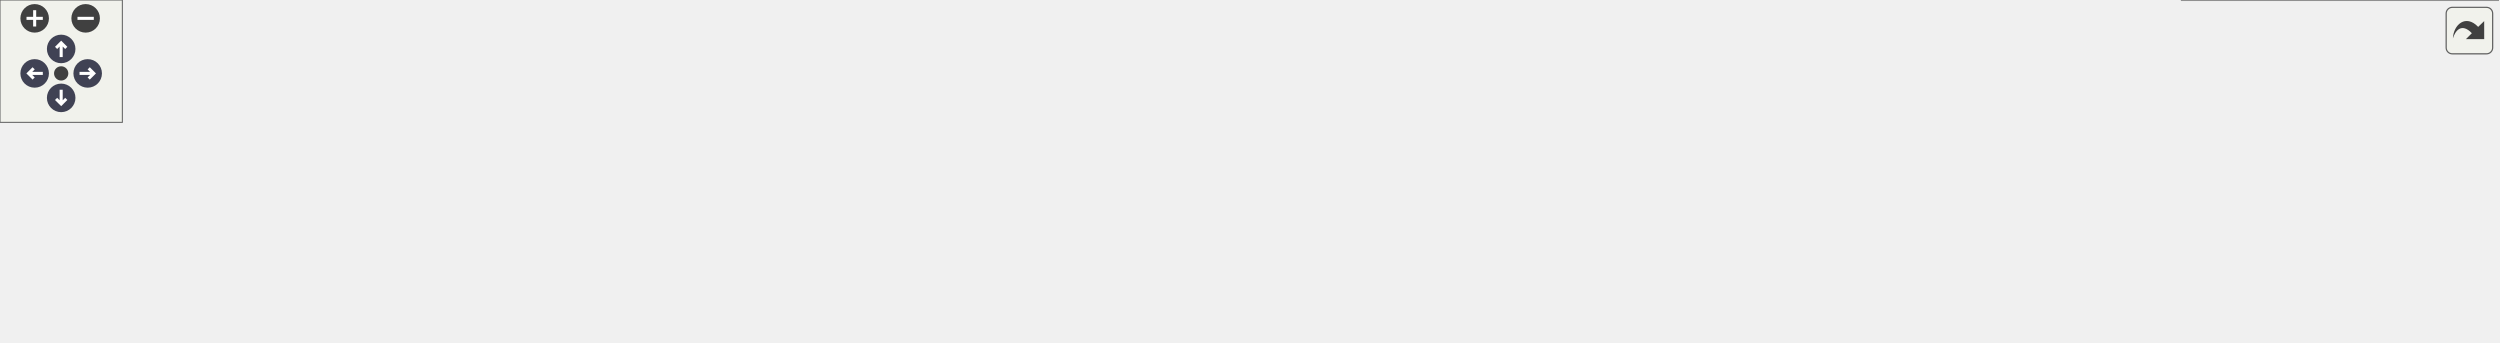
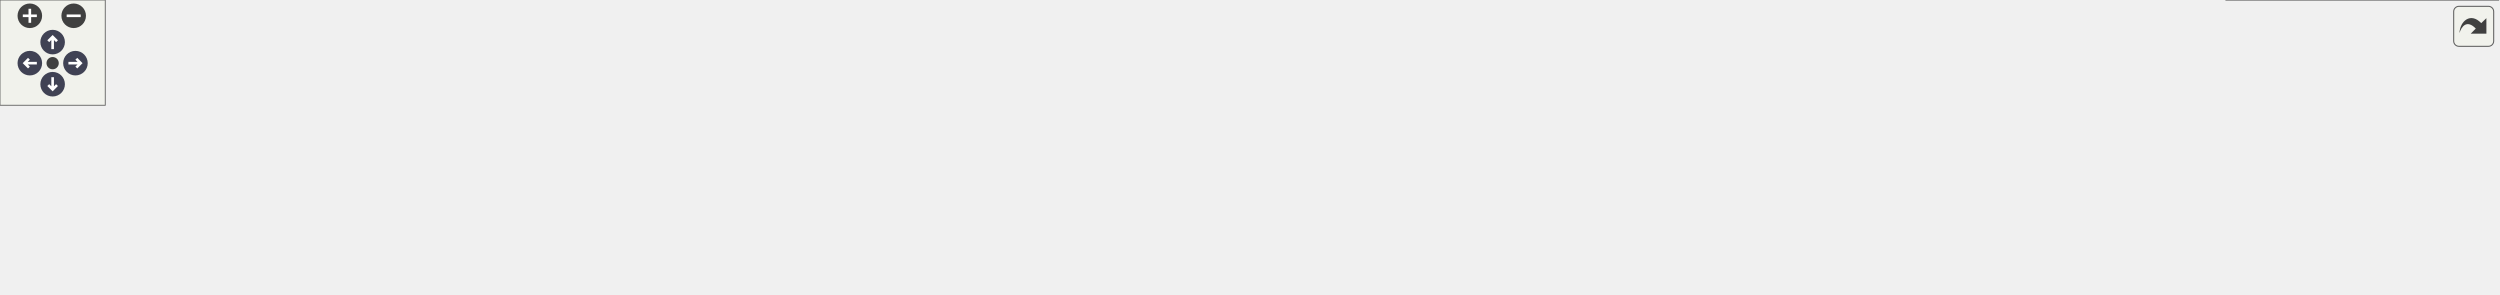
<svg xmlns="http://www.w3.org/2000/svg" xmlns:xlink="http://www.w3.org/1999/xlink" id="main" version="1.1" xml:space="preserve">
  <style type="text/css">
.node, .edge {opacity: 0.7;}
.node.selected, .edge.selected {opacity: 1;}
.edge:hover path { stroke: red; }
.edge:hover polygon { stroke: red; fill: red; }
</style>
  <defs>
    <circle id="rim" cx="0" cy="0" r="7" />
    <circle id="rim2" cx="0" cy="0" r="3.5" />
    <g id="zoomPlus">
      <use xlink:href="#rim" fill="#404040">
        <set attributeName="fill" to="#808080" begin="zoomplus.mouseover" end="zoomplus.mouseout" />
      </use>
      <path d="M-4,0h8M0,-4v8" fill="none" stroke="white" stroke-width="1.5" pointer-events="none" />
    </g>
    <g id="zoomMin">
      <use xlink:href="#rim" fill="#404040">
        <set attributeName="fill" to="#808080" begin="zoomminus.mouseover" end="zoomminus.mouseout" />
      </use>
      <path d="M-4,0h8" fill="none" stroke="white" stroke-width="1.5" pointer-events="none" />
    </g>
    <g id="arrowUp" transform="translate(30 24)">
      <use xlink:href="#rim" />
      <path pointer-events="none" fill="none" stroke="white" stroke-width="1.5" d="M0,-3.0v7 M-2.5,-0.5L0,-3.0L2.5,-0.5" />
    </g>
    <g id="arrowRight" transform="rotate(90) translate(36 -43)">
      <use xlink:href="#rim" />
      <path pointer-events="none" fill="none" stroke="white" stroke-width="1.5" d="M0,-3.0v7 M-2.5,-0.5L0,-3.0L2.5,-0.5" />
    </g>
    <g id="arrowDown" transform="rotate(180) translate(-30 -48)">
      <use xlink:href="#rim" />
      <path pointer-events="none" fill="none" stroke="white" stroke-width="1.5" d="M0,-3.0v7 M-2.5,-0.5L0,-3.0L2.5,-0.5" />
    </g>
    <g id="arrowLeft" transform="rotate(270) translate(-36 17)">
      <use xlink:href="#rim" />
      <path pointer-events="none" fill="none" stroke="white" stroke-width="1.5" d="M0,-3.0v7 M-2.5,-0.5L0,-3.0L2.5,-0.5" />
    </g>
    <g id="resetDef">
      <use xlink:href="#rim2" fill="#404040">
        <set attributeName="fill" to="#808080" begin="reset.mouseover" end="reset.mouseout" />
      </use>
    </g>
  </defs>
  <svg id="graph" class="graph">
    <g id="viewport">
      <g id="Node000001" class="node">
        <g id="a_Node000001">
          <a xlink:title="UDialogManager 클래스를 선언합니다.">
-             <polygon fill="#999999" stroke="#666666" points="702.5,-107 560.5,-107 560.5,-77 702.5,-77 702.5,-107" />
-             <text text-anchor="start" x="568.5" y="-95" font-family="Malgun Gothic" font-size="10.00">Source/Onepiece/UI</text>
-             <text text-anchor="middle" x="631.5" y="-84" font-family="Malgun Gothic" font-size="10.00">/Public/UDialogManager.h</text>
+             <polygon fill="#999999" stroke="#666666" points="805.5,-107 663.5,-107 663.5,-77 805.5,-77 805.5,-107" />
+             <text text-anchor="start" x="671.5" y="-95" font-family="Malgun Gothic" font-size="10.00">Source/Onepiece/UI</text>
+             <text text-anchor="middle" x="734.5" y="-84" font-family="Malgun Gothic" font-size="10.00">/Public/UDialogManager.h</text>
          </a>
        </g>
      </g>
      <g id="Node000002" class="node">
        <g id="a_Node000002">
          <a xlink:href="APlayerActor_8cpp.html" target="_top" xlink:title="Provides Doxygen annotations for APlayerActor implementation.">
            <polygon fill="white" stroke="#666666" points="149,-35.5 0,-35.5 0,-5.5 149,-5.5 149,-35.5" />
            <text text-anchor="start" x="8" y="-23.5" font-family="Malgun Gothic" font-size="10.00">Source/Onepiece/Character</text>
            <text text-anchor="middle" x="74.5" y="-12.5" font-family="Malgun Gothic" font-size="10.00">/Private/APlayerActor.cpp</text>
          </a>
        </g>
      </g>
      <g id="edge1_Node000001_Node000002" class="edge">
        <g id="a_edge1_Node000001_Node000002">
          <a xlink:title=" ">
-             <path fill="none" stroke="#63b8ff" d="M550.37,-85.56C455.64,-78.49 294.47,-64.22 157.5,-41 148.6,-39.49 139.23,-37.59 130.11,-35.58" />
-             <polygon fill="#63b8ff" stroke="#63b8ff" points="550.22,-89.06 560.45,-86.3 550.74,-82.08 550.22,-89.06" />
+             <path fill="none" stroke="#63b8ff" d="M653.27,-87.66C541.16,-82.21 332.97,-69.07 157.5,-41 148.29,-39.53 138.59,-37.6 129.19,-35.53" />
+             <polygon fill="#63b8ff" stroke="#63b8ff" points="653.33,-91.17 663.48,-88.15 653.66,-84.17 653.33,-91.17" />
          </a>
        </g>
      </g>
      <g id="Node000003" class="node">
        <g id="a_Node000003">
-           <a xlink:href="UPopup__Interview_8cpp.html" target="_top" xlink:title=" ">
-             <polygon fill="white" stroke="#666666" points="332,-35.5 167,-35.5 167,-5.5 332,-5.5 332,-35.5" />
+           <a xlink:href="Popup__Questionnaire_8cpp.html" target="_top" xlink:title=" ">
+             <polygon fill="white" stroke="#666666" points="348,-35.5 167,-35.5 167,-5.5 348,-5.5 348,-35.5" />
            <text text-anchor="start" x="175" y="-23.5" font-family="Malgun Gothic" font-size="10.00">Source/Onepiece/MessageBox</text>
-             <text text-anchor="middle" x="249.5" y="-12.5" font-family="Malgun Gothic" font-size="10.00">/Private/UPopup_Interview.cpp</text>
+             <text text-anchor="middle" x="257.5" y="-12.5" font-family="Malgun Gothic" font-size="10.00">/Private/Popup_Questionnaire.cpp</text>
          </a>
        </g>
      </g>
      <g id="edge2_Node000001_Node000003" class="edge">
        <g id="a_edge2_Node000001_Node000003">
          <a xlink:title=" ">
-             <path fill="none" stroke="#63b8ff" d="M550.57,-78.01C492.1,-68.4 411.28,-54.66 340.5,-41 331.77,-39.32 322.6,-37.46 313.57,-35.57" />
-             <polygon fill="#63b8ff" stroke="#63b8ff" points="550.06,-81.47 560.49,-79.63 551.19,-74.56 550.06,-81.47" />
+             <path fill="none" stroke="#63b8ff" d="M653.17,-81.74C576.47,-72.66 458.4,-57.76 356.5,-41 346.56,-39.37 336.09,-37.48 325.83,-35.54" />
+             <polygon fill="#63b8ff" stroke="#63b8ff" points="652.9,-85.24 663.24,-82.93 653.72,-78.28 652.9,-85.24" />
          </a>
        </g>
      </g>
      <g id="Node000004" class="node">
        <g id="a_Node000004">
-           <a xlink:href="ANetworkTesterActor_8cpp.html" target="_top" xlink:title="ANetworkTesterActor의 동작을 구현합니다.">
-             <polygon fill="white" stroke="#666666" points="529,-35.5 350,-35.5 350,-5.5 529,-5.5 529,-35.5" />
-             <text text-anchor="start" x="358" y="-23.5" font-family="Malgun Gothic" font-size="10.00">Source/Onepiece/Network</text>
-             <text text-anchor="middle" x="439.5" y="-12.5" font-family="Malgun Gothic" font-size="10.00">/Private/ANetworkTesterActor.cpp</text>
+           <a xlink:href="UPopup__Interview_8cpp.html" target="_top" xlink:title=" ">
+             <polygon fill="white" stroke="#666666" points="531,-35.5 366,-35.5 366,-5.5 531,-5.5 531,-35.5" />
+             <text text-anchor="start" x="374" y="-23.5" font-family="Malgun Gothic" font-size="10.00">Source/Onepiece/MessageBox</text>
+             <text text-anchor="middle" x="448.5" y="-12.5" font-family="Malgun Gothic" font-size="10.00">/Private/UPopup_Interview.cpp</text>
          </a>
        </g>
      </g>
      <g id="edge3_Node000001_Node000004" class="edge">
        <g id="a_edge3_Node000001_Node000004">
          <a xlink:title=" ">
-             <path fill="none" stroke="#63b8ff" d="M582.92,-73.42C550.51,-61.68 508.47,-46.47 478.3,-35.54" />
-             <polygon fill="#63b8ff" stroke="#63b8ff" points="582.05,-76.82 592.65,-76.94 584.43,-70.24 582.05,-76.82" />
+             <path fill="none" stroke="#63b8ff" d="M666.77,-74.54C617.93,-62.67 552.69,-46.82 506.29,-35.54" />
+             <polygon fill="#63b8ff" stroke="#63b8ff" points="666.08,-77.98 676.62,-76.94 667.73,-71.17 666.08,-77.98" />
          </a>
        </g>
      </g>
      <g id="Node000005" class="node">
        <g id="a_Node000005">
-           <a xlink:href="APopupTesterActor_8cpp.html" target="_top" xlink:title=" ">
-             <polygon fill="white" stroke="#666666" points="715.5,-35.5 547.5,-35.5 547.5,-5.5 715.5,-5.5 715.5,-35.5" />
-             <text text-anchor="start" x="555.5" y="-23.5" font-family="Malgun Gothic" font-size="10.00">Source/Onepiece/Network</text>
-             <text text-anchor="middle" x="631.5" y="-12.5" font-family="Malgun Gothic" font-size="10.00">/Private/APopupTesterActor.cpp</text>
+           <a xlink:href="ANetworkTesterActor_8cpp.html" target="_top" xlink:title="ANetworkTesterActor의 동작을 구현합니다.">
+             <polygon fill="white" stroke="#666666" points="728,-35.5 549,-35.5 549,-5.5 728,-5.5 728,-35.5" />
+             <text text-anchor="start" x="557" y="-23.5" font-family="Malgun Gothic" font-size="10.00">Source/Onepiece/Network</text>
+             <text text-anchor="middle" x="638.5" y="-12.5" font-family="Malgun Gothic" font-size="10.00">/Private/ANetworkTesterActor.cpp</text>
          </a>
        </g>
      </g>
      <g id="edge4_Node000001_Node000005" class="edge">
        <g id="a_edge4_Node000001_Node000005">
          <a xlink:title=" ">
-             <path fill="none" stroke="#63b8ff" d="M631.5,-66.75C631.5,-56.31 631.5,-44.49 631.5,-35.54" />
-             <polygon fill="#63b8ff" stroke="#63b8ff" points="628,-66.94 631.5,-76.94 635,-66.94 628,-66.94" />
+             <path fill="none" stroke="#63b8ff" d="M706.79,-70.94C691.13,-59.6 671.94,-45.71 657.9,-35.54" />
+             <polygon fill="#63b8ff" stroke="#63b8ff" points="704.92,-73.91 715.07,-76.94 709.03,-68.24 704.92,-73.91" />
          </a>
        </g>
      </g>
      <g id="Node000006" class="node">
        <g id="a_Node000006">
-           <a xlink:href="LobbyWidget_8cpp.html" target="_top" xlink:title=" ">
-             <polygon fill="white" stroke="#666666" points="875,-35.5 734,-35.5 734,-5.5 875,-5.5 875,-35.5" />
-             <text text-anchor="start" x="742" y="-23.5" font-family="Malgun Gothic" font-size="10.00">Source/Onepiece/UI</text>
-             <text text-anchor="middle" x="804.5" y="-12.5" font-family="Malgun Gothic" font-size="10.00">/Private/LobbyWidget.cpp</text>
+           <a xlink:href="APopupTesterActor_8cpp.html" target="_top" xlink:title=" ">
+             <polygon fill="white" stroke="#666666" points="914.5,-35.5 746.5,-35.5 746.5,-5.5 914.5,-5.5 914.5,-35.5" />
+             <text text-anchor="start" x="754.5" y="-23.5" font-family="Malgun Gothic" font-size="10.00">Source/Onepiece/Network</text>
+             <text text-anchor="middle" x="830.5" y="-12.5" font-family="Malgun Gothic" font-size="10.00">/Private/APopupTesterActor.cpp</text>
          </a>
        </g>
      </g>
      <g id="edge5_Node000001_Node000006" class="edge">
        <g id="a_edge5_Node000001_Node000006">
          <a xlink:title=" ">
-             <path fill="none" stroke="#63b8ff" d="M676.03,-73.11C705.13,-61.42 742.59,-46.37 769.54,-35.54" />
-             <polygon fill="#63b8ff" stroke="#63b8ff" points="674.48,-69.96 666.51,-76.94 677.09,-76.46 674.48,-69.96" />
+             <path fill="none" stroke="#63b8ff" d="M762.21,-70.94C777.87,-59.6 797.06,-45.71 811.1,-35.54" />
+             <polygon fill="#63b8ff" stroke="#63b8ff" points="759.97,-68.24 753.93,-76.94 764.08,-73.91 759.97,-68.24" />
          </a>
        </g>
      </g>
      <g id="Node000007" class="node">
        <g id="a_Node000007">
-           <a xlink:href="UDialogManager_8cpp.html" target="_top" xlink:title="UDialogManager의 동작을 구현합니다.">
-             <polygon fill="white" stroke="#666666" points="1051.5,-35.5 893.5,-35.5 893.5,-5.5 1051.5,-5.5 1051.5,-35.5" />
-             <text text-anchor="start" x="901.5" y="-23.5" font-family="Malgun Gothic" font-size="10.00">Source/Onepiece/UI</text>
-             <text text-anchor="middle" x="972.5" y="-12.5" font-family="Malgun Gothic" font-size="10.00">/Private/UDialogManager.cpp</text>
+           <a xlink:href="LobbyWidget_8cpp.html" target="_top" xlink:title=" ">
+             <polygon fill="white" stroke="#666666" points="1074,-35.5 933,-35.5 933,-5.5 1074,-5.5 1074,-35.5" />
+             <text text-anchor="start" x="941" y="-23.5" font-family="Malgun Gothic" font-size="10.00">Source/Onepiece/UI</text>
+             <text text-anchor="middle" x="1003.5" y="-12.5" font-family="Malgun Gothic" font-size="10.00">/Private/LobbyWidget.cpp</text>
          </a>
        </g>
      </g>
      <g id="edge6_Node000001_Node000007" class="edge">
        <g id="a_edge6_Node000001_Node000007">
          <a xlink:title=" ">
-             <path fill="none" stroke="#63b8ff" d="M712.79,-75.43C762.45,-65.79 827.21,-53.01 884.5,-41 892.77,-39.27 901.47,-37.4 910.04,-35.53" />
-             <polygon fill="#63b8ff" stroke="#63b8ff" points="711.9,-72.03 702.75,-77.37 713.23,-78.91 711.9,-72.03" />
+             <path fill="none" stroke="#63b8ff" d="M798.78,-74.39C844.66,-62.54 905.69,-46.77 949.14,-35.54" />
+             <polygon fill="#63b8ff" stroke="#63b8ff" points="797.74,-71.05 788.94,-76.94 799.49,-77.82 797.74,-71.05" />
          </a>
        </g>
      </g>
      <g id="Node000008" class="node">
        <g id="a_Node000008">
-           <a xlink:href="UVoiceConversationSystem_8cpp.html" target="_top" xlink:title="UVoiceConversationSystem의 동작을 구현합니다.">
-             <polygon fill="white" stroke="#666666" points="1225,-41 1070,-41 1070,0 1225,0 1225,-41" />
-             <text text-anchor="start" x="1078" y="-29" font-family="Malgun Gothic" font-size="10.00">Source/Onepiece/Voice</text>
-             <text text-anchor="start" x="1078" y="-18" font-family="Malgun Gothic" font-size="10.00">/Private/UVoiceConversation</text>
-             <text text-anchor="middle" x="1147.5" y="-7" font-family="Malgun Gothic" font-size="10.00">System.cpp</text>
+           <a xlink:href="UDialogManager_8cpp.html" target="_top" xlink:title="UDialogManager의 동작을 구현합니다.">
+             <polygon fill="white" stroke="#666666" points="1250.5,-35.5 1092.5,-35.5 1092.5,-5.5 1250.5,-5.5 1250.5,-35.5" />
+             <text text-anchor="start" x="1100.5" y="-23.5" font-family="Malgun Gothic" font-size="10.00">Source/Onepiece/UI</text>
+             <text text-anchor="middle" x="1171.5" y="-12.5" font-family="Malgun Gothic" font-size="10.00">/Private/UDialogManager.cpp</text>
          </a>
        </g>
      </g>
      <g id="edge7_Node000001_Node000008" class="edge">
        <g id="a_edge7_Node000001_Node000008">
          <a xlink:title=" ">
-             <path fill="none" stroke="#63b8ff" d="M712.82,-84.07C799.37,-76.11 940.15,-61.44 1060.5,-41 1063.55,-40.48 1066.66,-39.93 1069.79,-39.34" />
-             <polygon fill="#63b8ff" stroke="#63b8ff" points="712.44,-80.59 702.8,-84.99 713.08,-87.56 712.44,-80.59" />
+             <path fill="none" stroke="#63b8ff" d="M815.81,-81.12C886.73,-72.09 992.24,-57.62 1083.5,-41 1092.43,-39.37 1101.83,-37.48 1111.03,-35.53" />
+             <polygon fill="#63b8ff" stroke="#63b8ff" points="815.09,-77.69 805.61,-82.42 815.97,-84.63 815.09,-77.69" />
+           </a>
+         </g>
+       </g>
+       <g id="Node000009" class="node">
+         <g id="a_Node000009">
+           <a xlink:href="UVoiceConversationSystem_8cpp.html" target="_top" xlink:title="UVoiceConversationSystem의 동작을 구현합니다.">
+             <polygon fill="white" stroke="#666666" points="1424,-41 1269,-41 1269,0 1424,0 1424,-41" />
+             <text text-anchor="start" x="1277" y="-29" font-family="Malgun Gothic" font-size="10.00">Source/Onepiece/Voice</text>
+             <text text-anchor="start" x="1277" y="-18" font-family="Malgun Gothic" font-size="10.00">/Private/UVoiceConversation</text>
+             <text text-anchor="middle" x="1346.5" y="-7" font-family="Malgun Gothic" font-size="10.00">System.cpp</text>
+           </a>
+         </g>
+       </g>
+       <g id="edge8_Node000001_Node000009" class="edge">
+         <g id="a_edge8_Node000001_Node000009">
+           <a xlink:title=" ">
+             <path fill="none" stroke="#63b8ff" d="M815.83,-86.43C919.36,-79.89 1103.52,-65.81 1259.5,-41 1262.56,-40.51 1265.67,-39.98 1268.8,-39.42" />
+             <polygon fill="#63b8ff" stroke="#63b8ff" points="815.52,-82.94 805.76,-87.06 815.96,-89.93 815.52,-82.94" />
          </a>
        </g>
      </g>
    </g>
  </svg>
  <g id="navigator" transform="translate(0 0)" fill="#404254">
    <rect fill="#f2f5e9" fill-opacity="0.5" stroke="#606060" stroke-width=".5" x="0" y="0" width="60" height="60" />
    <use id="zoomplus" xlink:href="#zoomPlus" x="17" y="9" />
    <use id="zoomminus" xlink:href="#zoomMin" x="42" y="9" />
    <use id="reset" xlink:href="#resetDef" x="30" y="36" />
    <use id="arrowup" xlink:href="#arrowUp" x="0" y="0" />
    <use id="arrowright" xlink:href="#arrowRight" x="0" y="0" />
    <use id="arrowdown" xlink:href="#arrowDown" x="0" y="0" />
    <use id="arrowleft" xlink:href="#arrowLeft" x="0" y="0" />
  </g>
  <svg viewBox="0 0 15 15" width="100%" height="30px" preserveAspectRatio="xMaxYMin meet">
    <g id="arrow_out" transform="scale(0.3 0.3)">
      <a xlink:href="UDialogManager_8h__dep__incl_org.svg" target="_base">
        <rect id="button" ry="5" rx="5" y="6" x="6" height="38" width="38" fill="#f2f5e9" fill-opacity="0.5" stroke="#606060" stroke-width="1.0" />
        <path id="arrow" d="M 11.5,31.437 C 11.94,20.098 22.043,11.323 32.159,21.979 L 37.069,17.246 C 37.069,17.246 37.088,32 37.088,32 L 22.16,31.978 C 22.16,31.978 26.998,27.14 26.998,27.14 C 18.529,18.264 13.292,25.23 11.5,31.437 z" style="fill:#404040;" />
      </a>
    </g>
  </svg>
  <style type="text/css">

[data-mouse-over-selected='false'] { opacity: 0.7; }
[data-mouse-over-selected='true']  { opacity: 1.0; }

</style>
</svg>
